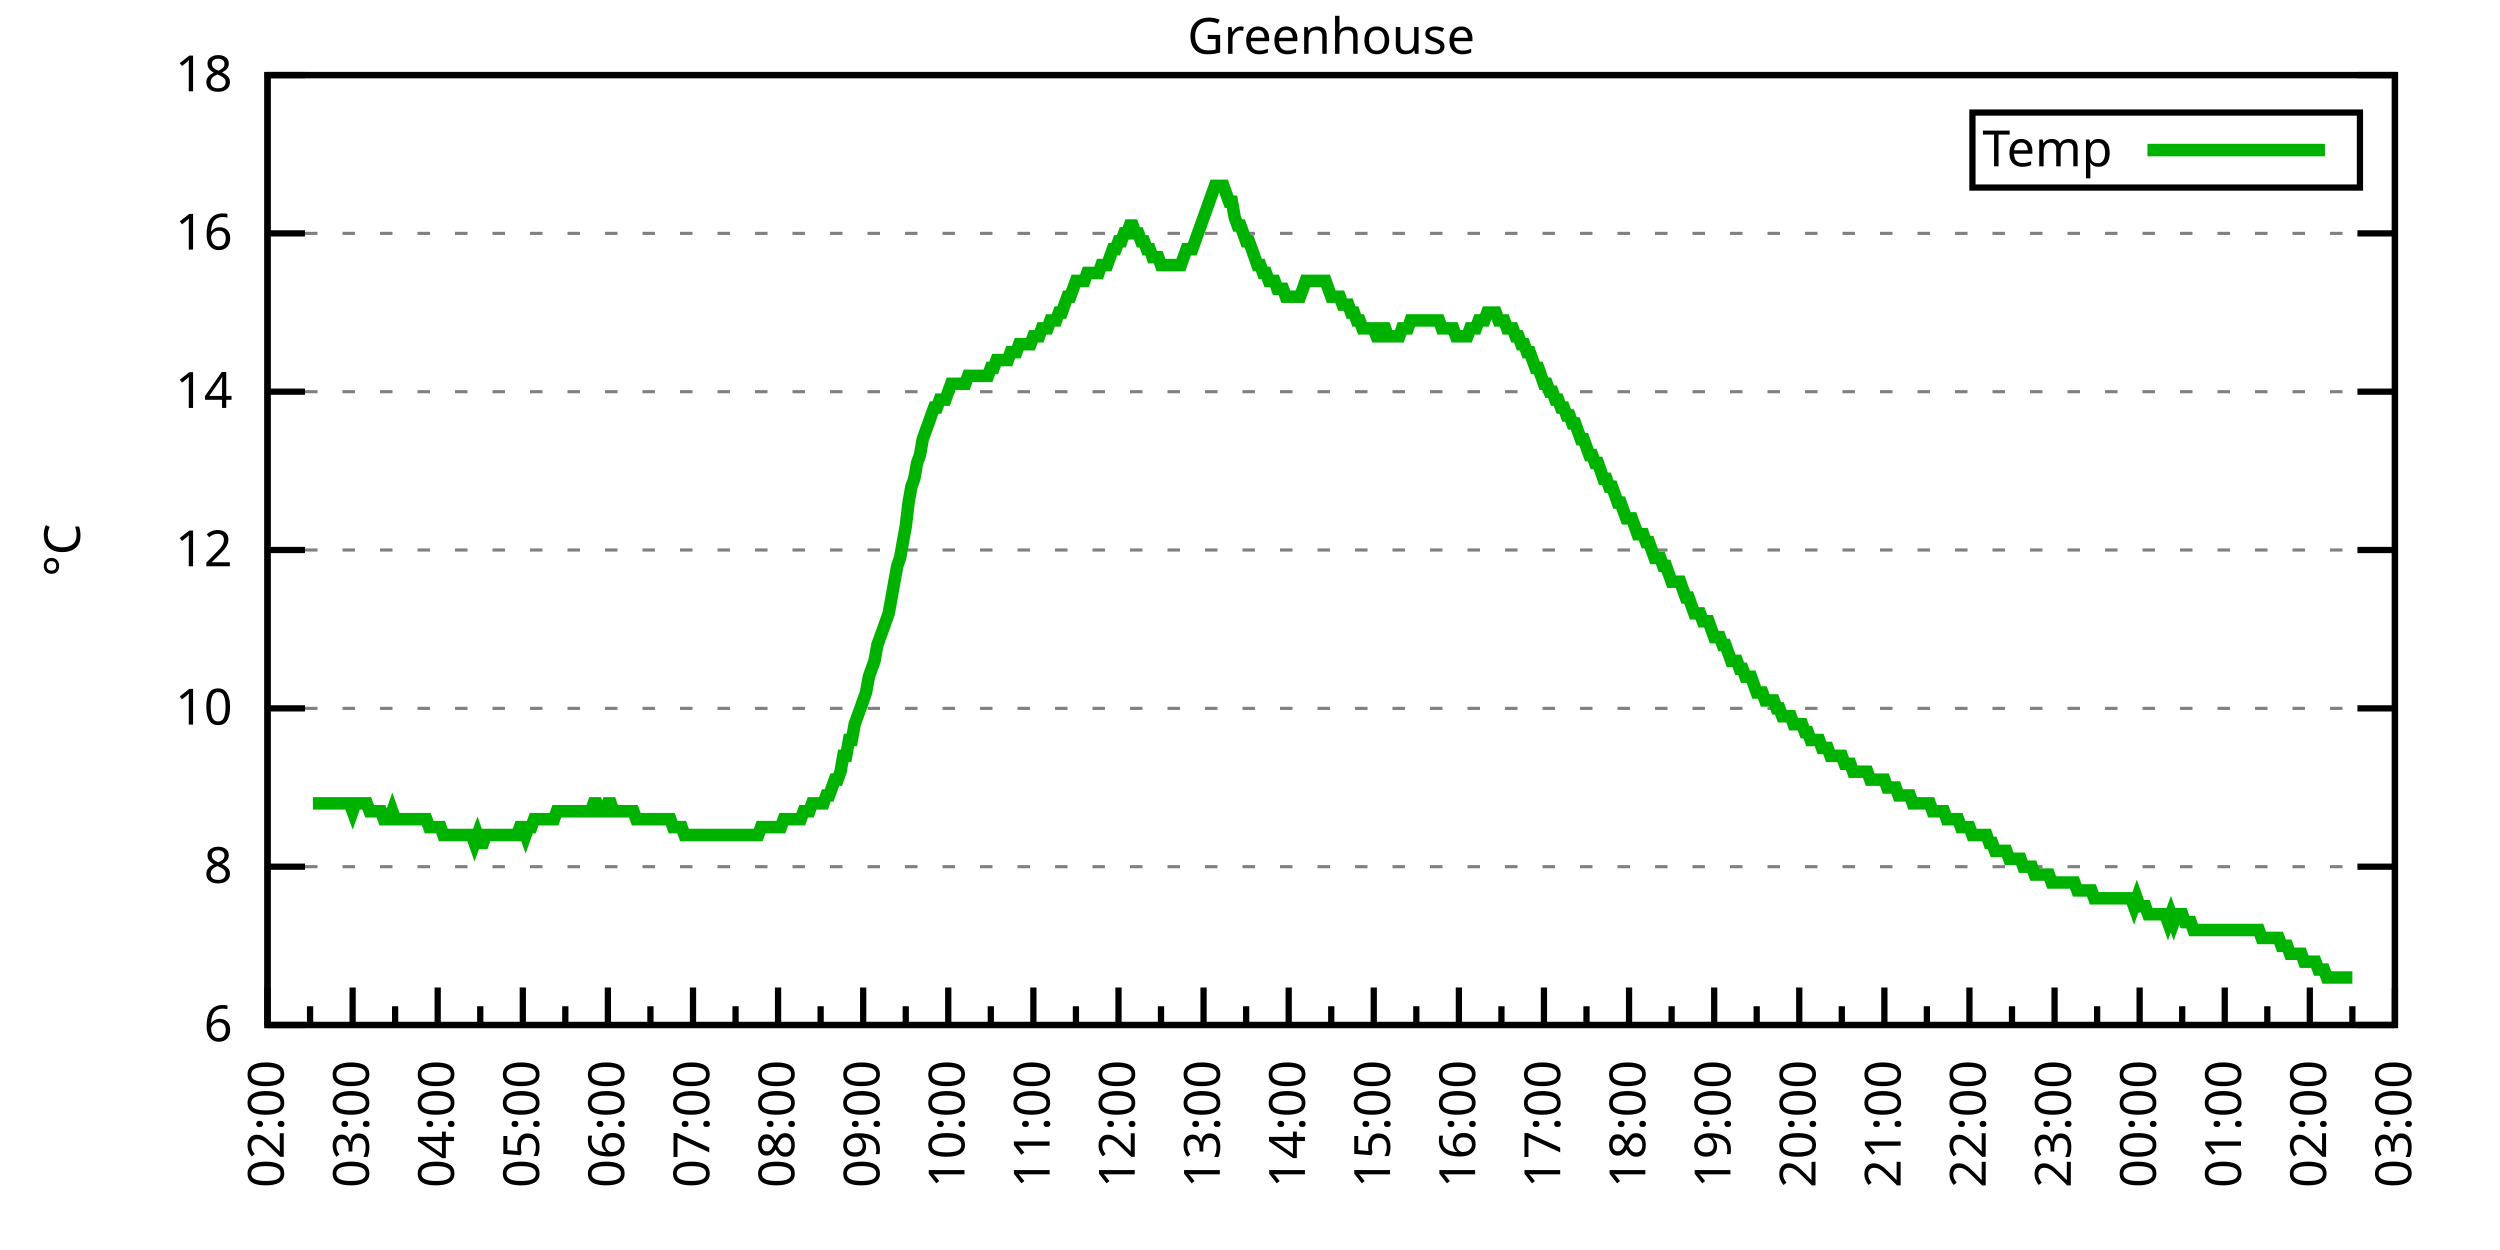
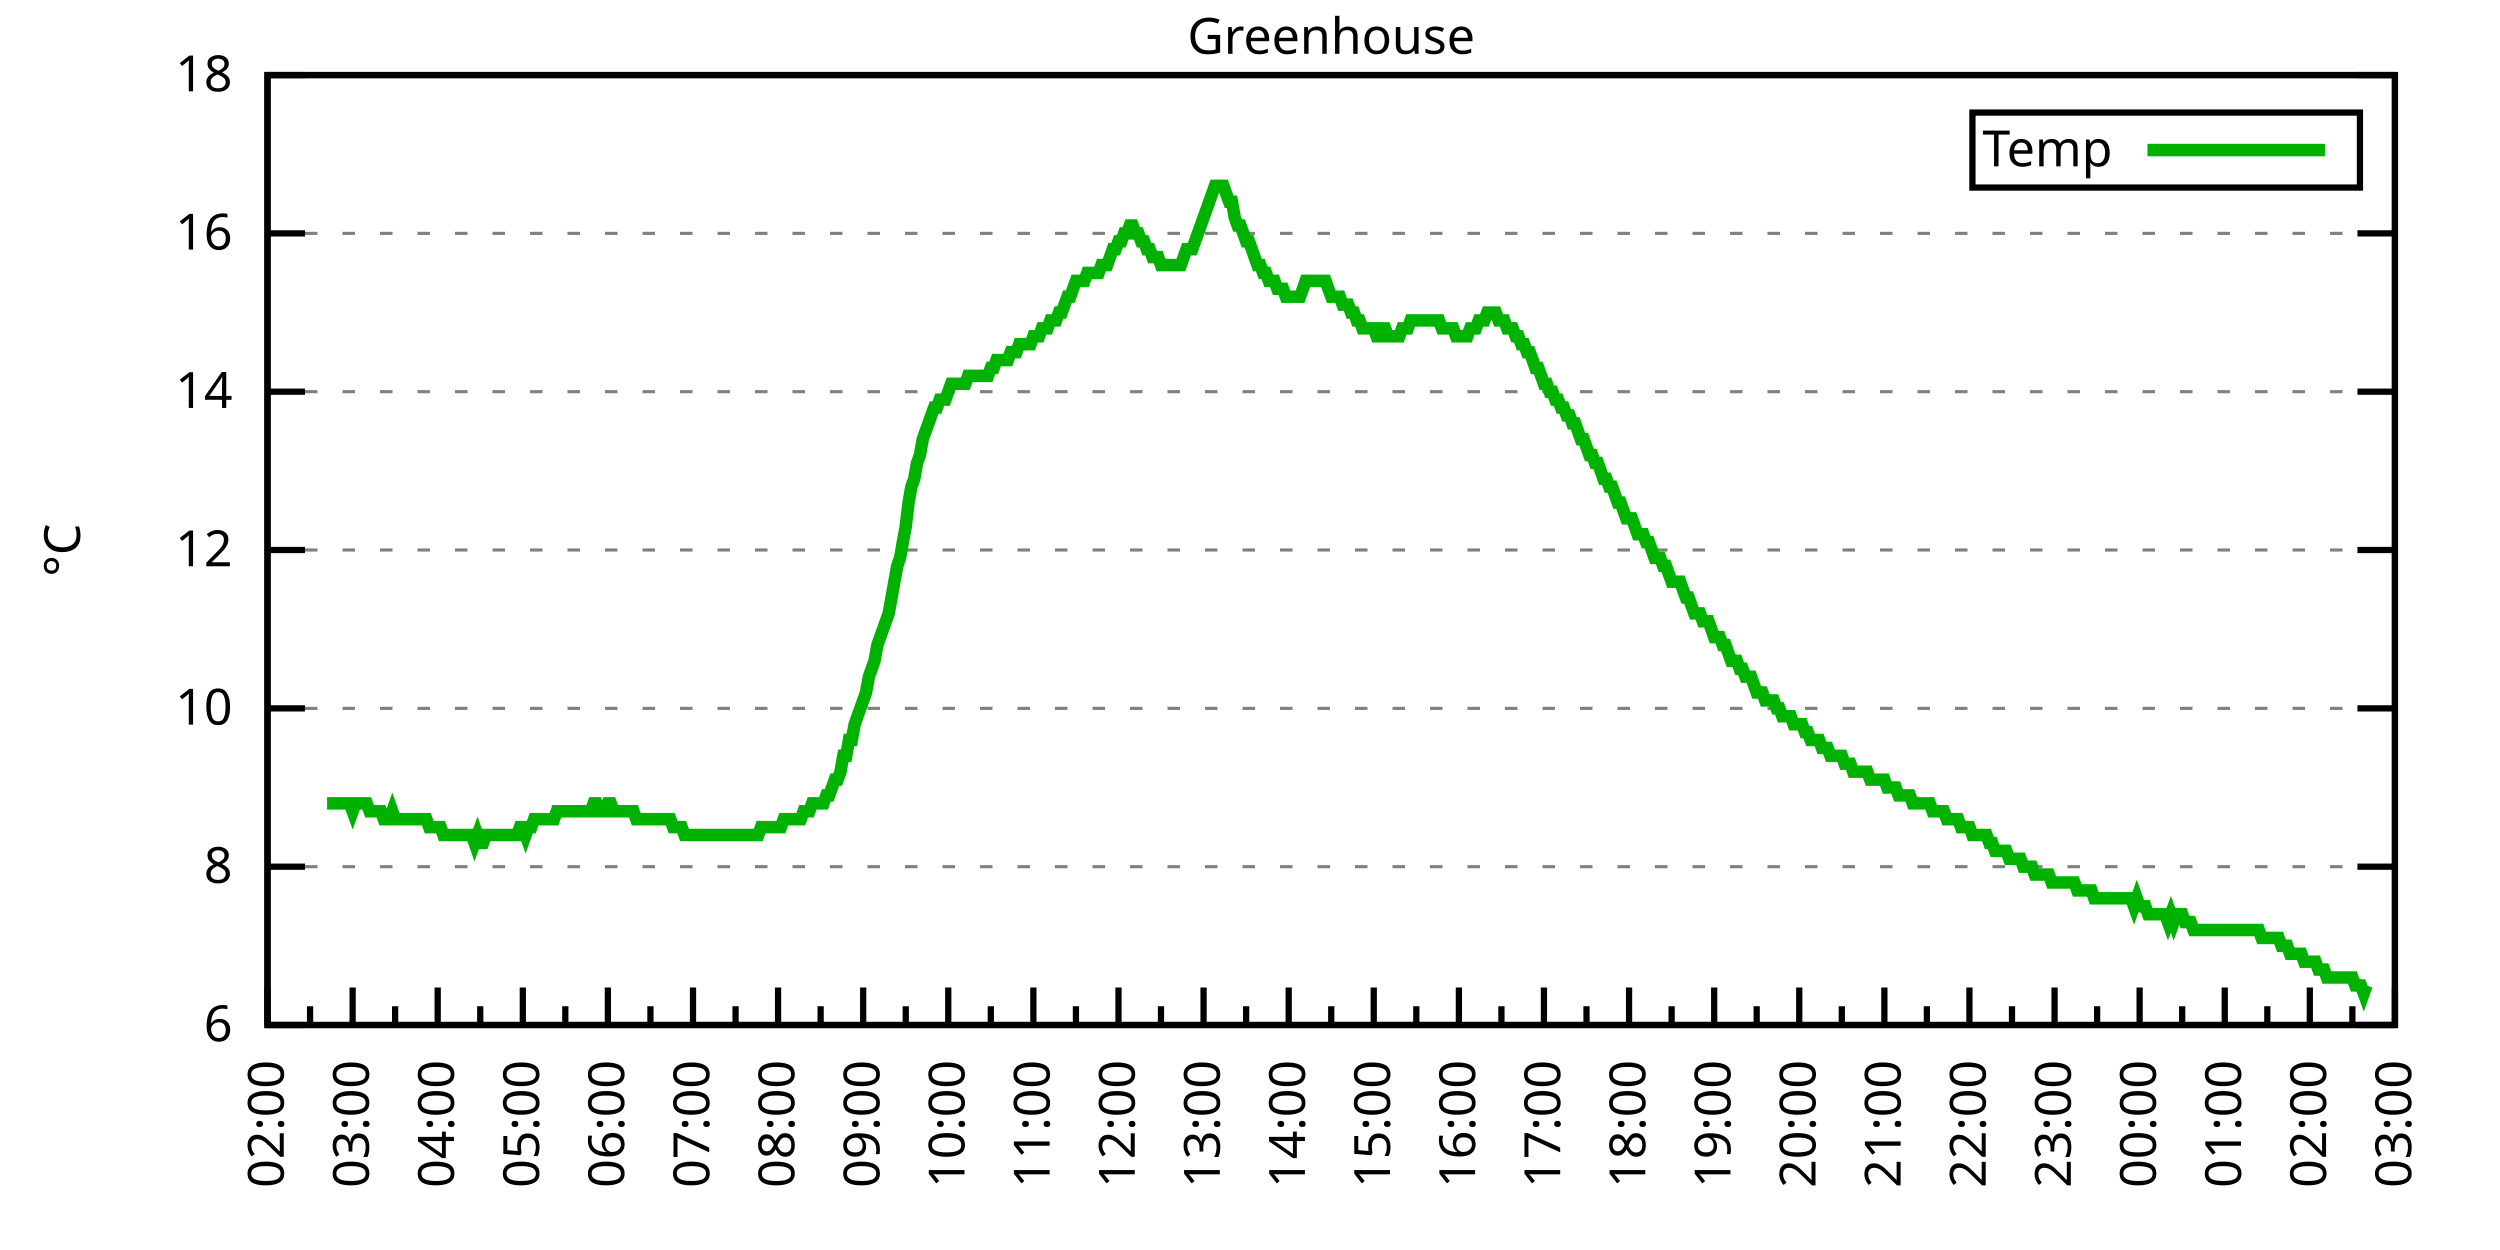
<svg xmlns="http://www.w3.org/2000/svg" xmlns:xlink="http://www.w3.org/1999/xlink" width="400" height="200" viewBox="0 0 400 200">
  <g id="gnuplot_canvas">
    <rect x="0" y="0" width="400" height="200" fill="none" />
    <defs>
      <circle id="gpDot" r="0.5" stroke-width="0.5" stroke="currentColor" />
      <path id="gpPt0" stroke-width="0.333" stroke="currentColor" d="M-1,0 h2 M0,-1 v2" />
      <path id="gpPt1" stroke-width="0.333" stroke="currentColor" d="M-1,-1 L1,1 M1,-1 L-1,1" />
      <path id="gpPt2" stroke-width="0.333" stroke="currentColor" d="M-1,0 L1,0 M0,-1 L0,1 M-1,-1 L1,1 M-1,1 L1,-1" />
      <rect id="gpPt3" stroke-width="0.333" stroke="currentColor" x="-1" y="-1" width="2" height="2" />
      <rect id="gpPt4" stroke-width="0.333" stroke="currentColor" fill="currentColor" x="-1" y="-1" width="2" height="2" />
      <circle id="gpPt5" stroke-width="0.333" stroke="currentColor" cx="0" cy="0" r="1" />
      <use xlink:href="#gpPt5" id="gpPt6" fill="currentColor" stroke="none" />
      <path id="gpPt7" stroke-width="0.333" stroke="currentColor" d="M0,-1.33 L-1.33,0.67 L1.33,0.67 z" />
      <use xlink:href="#gpPt7" id="gpPt8" fill="currentColor" stroke="none" />
      <use xlink:href="#gpPt7" id="gpPt9" stroke="currentColor" transform="rotate(180)" />
      <use xlink:href="#gpPt9" id="gpPt10" fill="currentColor" stroke="none" />
      <use xlink:href="#gpPt3" id="gpPt11" stroke="currentColor" transform="rotate(45)" />
      <use xlink:href="#gpPt11" id="gpPt12" fill="currentColor" stroke="none" />
      <path id="gpPt13" stroke-width="0.333" stroke="currentColor" d="M0,1.330 L1.265,0.411 L0.782,-1.067 L-0.782,-1.076 L-1.265,0.411 z" />
      <use xlink:href="#gpPt13" id="gpPt14" fill="currentColor" stroke="none" />
      <filter id="textbox" filterUnits="objectBoundingBox" x="0" y="0" height="1" width="1">
        <feFlood flood-color="white" flood-opacity="1" result="bgnd" />
        <feComposite in="SourceGraphic" in2="bgnd" operator="atop" />
      </filter>
      <filter id="greybox" filterUnits="objectBoundingBox" x="0" y="0" height="1" width="1">
        <feFlood flood-color="lightgrey" flood-opacity="1" result="grey" />
        <feComposite in="SourceGraphic" in2="grey" operator="atop" />
      </filter>
    </defs>
    <g fill="none" color="white" stroke="currentColor" stroke-width="1.00" stroke-linecap="butt" stroke-linejoin="miter">
</g>
    <g fill="none" color="black" stroke="currentColor" stroke-width="1.00" stroke-linecap="butt" stroke-linejoin="miter">
      <g stroke="none" shape-rendering="crispEdges">
        <polygon fill="rgb(255, 255, 255)" points="42.80,164.00 383.18,164.00 383.18,12.02 42.80,12.02 " />
      </g>
    </g>
    <g fill="none" color="black" stroke="currentColor" stroke-width="1.00" stroke-linecap="butt" stroke-linejoin="miter">
</g>
    <g fill="none" color="black" stroke="black" stroke-width="0.50" stroke-linecap="butt" stroke-linejoin="miter">
</g>
    <g fill="none" color="gray" stroke="currentColor" stroke-width="0.50" stroke-linecap="butt" stroke-linejoin="miter">
      <path stroke="gray" stroke-dasharray="2,4" class="gridline" d="M42.80,164.00 L383.19,164.00  " />
    </g>
    <g fill="none" color="gray" stroke="gray" stroke-width="1.00" stroke-linecap="butt" stroke-linejoin="miter">
</g>
    <g fill="none" color="black" stroke="currentColor" stroke-width="1.00" stroke-linecap="butt" stroke-linejoin="miter">
      <path stroke="black" d="M42.80,164.00 L48.80,164.00 M383.19,164.00 L377.19,164.00  " />
      <g transform="translate(37.20,166.60)" stroke="none" fill="black" font-family="Sans" font-size="8.00" text-anchor="end">
        <text>
          <tspan font-family="Sans"> 6</tspan>
        </text>
      </g>
    </g>
    <g fill="none" color="black" stroke="currentColor" stroke-width="1.00" stroke-linecap="butt" stroke-linejoin="miter">
</g>
    <g fill="none" color="black" stroke="black" stroke-width="0.50" stroke-linecap="butt" stroke-linejoin="miter">
</g>
    <g fill="none" color="gray" stroke="currentColor" stroke-width="0.50" stroke-linecap="butt" stroke-linejoin="miter">
      <path stroke="gray" stroke-dasharray="2,4" class="gridline" d="M42.80,138.67 L383.19,138.67  " />
    </g>
    <g fill="none" color="gray" stroke="gray" stroke-width="1.00" stroke-linecap="butt" stroke-linejoin="miter">
</g>
    <g fill="none" color="black" stroke="currentColor" stroke-width="1.00" stroke-linecap="butt" stroke-linejoin="miter">
      <path stroke="black" d="M42.80,138.67 L48.80,138.67 M383.19,138.67 L377.19,138.67  " />
      <g transform="translate(37.20,141.27)" stroke="none" fill="black" font-family="Sans" font-size="8.00" text-anchor="end">
        <text>
          <tspan font-family="Sans"> 8</tspan>
        </text>
      </g>
    </g>
    <g fill="none" color="black" stroke="currentColor" stroke-width="1.00" stroke-linecap="butt" stroke-linejoin="miter">
</g>
    <g fill="none" color="black" stroke="black" stroke-width="0.50" stroke-linecap="butt" stroke-linejoin="miter">
</g>
    <g fill="none" color="gray" stroke="currentColor" stroke-width="0.50" stroke-linecap="butt" stroke-linejoin="miter">
      <path stroke="gray" stroke-dasharray="2,4" class="gridline" d="M42.80,113.34 L383.19,113.34  " />
    </g>
    <g fill="none" color="gray" stroke="gray" stroke-width="1.00" stroke-linecap="butt" stroke-linejoin="miter">
</g>
    <g fill="none" color="black" stroke="currentColor" stroke-width="1.00" stroke-linecap="butt" stroke-linejoin="miter">
      <path stroke="black" d="M42.80,113.34 L48.80,113.34 M383.19,113.34 L377.19,113.34  " />
      <g transform="translate(37.20,115.94)" stroke="none" fill="black" font-family="Sans" font-size="8.00" text-anchor="end">
        <text>
          <tspan font-family="Sans"> 10</tspan>
        </text>
      </g>
    </g>
    <g fill="none" color="black" stroke="currentColor" stroke-width="1.00" stroke-linecap="butt" stroke-linejoin="miter">
</g>
    <g fill="none" color="black" stroke="black" stroke-width="0.50" stroke-linecap="butt" stroke-linejoin="miter">
</g>
    <g fill="none" color="gray" stroke="currentColor" stroke-width="0.50" stroke-linecap="butt" stroke-linejoin="miter">
      <path stroke="gray" stroke-dasharray="2,4" class="gridline" d="M42.80,88.00 L383.19,88.00  " />
    </g>
    <g fill="none" color="gray" stroke="gray" stroke-width="1.00" stroke-linecap="butt" stroke-linejoin="miter">
</g>
    <g fill="none" color="black" stroke="currentColor" stroke-width="1.00" stroke-linecap="butt" stroke-linejoin="miter">
      <path stroke="black" d="M42.80,88.00 L48.80,88.00 M383.19,88.00 L377.19,88.00  " />
      <g transform="translate(37.20,90.60)" stroke="none" fill="black" font-family="Sans" font-size="8.00" text-anchor="end">
        <text>
          <tspan font-family="Sans"> 12</tspan>
        </text>
      </g>
    </g>
    <g fill="none" color="black" stroke="currentColor" stroke-width="1.00" stroke-linecap="butt" stroke-linejoin="miter">
</g>
    <g fill="none" color="black" stroke="black" stroke-width="0.50" stroke-linecap="butt" stroke-linejoin="miter">
</g>
    <g fill="none" color="gray" stroke="currentColor" stroke-width="0.50" stroke-linecap="butt" stroke-linejoin="miter">
      <path stroke="gray" stroke-dasharray="2,4" class="gridline" d="M42.80,62.67 L383.19,62.67  " />
    </g>
    <g fill="none" color="gray" stroke="gray" stroke-width="1.00" stroke-linecap="butt" stroke-linejoin="miter">
</g>
    <g fill="none" color="black" stroke="currentColor" stroke-width="1.00" stroke-linecap="butt" stroke-linejoin="miter">
      <path stroke="black" d="M42.80,62.67 L48.80,62.67 M383.19,62.67 L377.19,62.67  " />
      <g transform="translate(37.20,65.27)" stroke="none" fill="black" font-family="Sans" font-size="8.00" text-anchor="end">
        <text>
          <tspan font-family="Sans"> 14</tspan>
        </text>
      </g>
    </g>
    <g fill="none" color="black" stroke="currentColor" stroke-width="1.00" stroke-linecap="butt" stroke-linejoin="miter">
</g>
    <g fill="none" color="black" stroke="black" stroke-width="0.50" stroke-linecap="butt" stroke-linejoin="miter">
</g>
    <g fill="none" color="gray" stroke="currentColor" stroke-width="0.50" stroke-linecap="butt" stroke-linejoin="miter">
      <path stroke="gray" stroke-dasharray="2,4" class="gridline" d="M42.80,37.34 L383.19,37.34  " />
    </g>
    <g fill="none" color="gray" stroke="gray" stroke-width="1.00" stroke-linecap="butt" stroke-linejoin="miter">
</g>
    <g fill="none" color="black" stroke="currentColor" stroke-width="1.00" stroke-linecap="butt" stroke-linejoin="miter">
      <path stroke="black" d="M42.80,37.34 L48.80,37.34 M383.19,37.34 L377.19,37.34  " />
      <g transform="translate(37.20,39.94)" stroke="none" fill="black" font-family="Sans" font-size="8.00" text-anchor="end">
        <text>
          <tspan font-family="Sans"> 16</tspan>
        </text>
      </g>
    </g>
    <g fill="none" color="black" stroke="currentColor" stroke-width="1.00" stroke-linecap="butt" stroke-linejoin="miter">
</g>
    <g fill="none" color="black" stroke="black" stroke-width="0.50" stroke-linecap="butt" stroke-linejoin="miter">
</g>
    <g fill="none" color="gray" stroke="currentColor" stroke-width="0.50" stroke-linecap="butt" stroke-linejoin="miter">
      <path stroke="gray" stroke-dasharray="2,4" class="gridline" d="M42.80,12.01 L383.19,12.01  " />
    </g>
    <g fill="none" color="gray" stroke="gray" stroke-width="1.00" stroke-linecap="butt" stroke-linejoin="miter">
</g>
    <g fill="none" color="black" stroke="currentColor" stroke-width="1.00" stroke-linecap="butt" stroke-linejoin="miter">
      <path stroke="black" d="M42.80,12.01 L48.80,12.01 M383.19,12.01 L377.19,12.01  " />
      <g transform="translate(37.20,14.61)" stroke="none" fill="black" font-family="Sans" font-size="8.00" text-anchor="end">
        <text>
          <tspan font-family="Sans"> 18</tspan>
        </text>
      </g>
    </g>
    <g fill="none" color="black" stroke="currentColor" stroke-width="1.00" stroke-linecap="butt" stroke-linejoin="miter">
      <path stroke="black" d="M42.80,164.00 L42.80,158.00  " />
      <g transform="translate(45.40,169.60) rotate(270)" stroke="none" fill="black" font-family="Sans" font-size="8.00" text-anchor="end">
        <text>
          <tspan font-family="Sans">02:00</tspan>
        </text>
      </g>
    </g>
    <g fill="none" color="black" stroke="currentColor" stroke-width="1.00" stroke-linecap="butt" stroke-linejoin="miter">
      <path stroke="black" d="M49.61,164.00 L49.61,161.00 M56.42,164.00 L56.42,158.00  " />
      <g transform="translate(59.02,169.60) rotate(270)" stroke="none" fill="black" font-family="Sans" font-size="8.00" text-anchor="end">
        <text>
          <tspan font-family="Sans">03:00</tspan>
        </text>
      </g>
    </g>
    <g fill="none" color="black" stroke="currentColor" stroke-width="1.00" stroke-linecap="butt" stroke-linejoin="miter">
      <path stroke="black" d="M63.22,164.00 L63.22,161.00 M70.03,164.00 L70.03,158.00  " />
      <g transform="translate(72.63,169.60) rotate(270)" stroke="none" fill="black" font-family="Sans" font-size="8.00" text-anchor="end">
        <text>
          <tspan font-family="Sans">04:00</tspan>
        </text>
      </g>
    </g>
    <g fill="none" color="black" stroke="currentColor" stroke-width="1.00" stroke-linecap="butt" stroke-linejoin="miter">
      <path stroke="black" d="M76.84,164.00 L76.84,161.00 M83.65,164.00 L83.65,158.00  " />
      <g transform="translate(86.25,169.60) rotate(270)" stroke="none" fill="black" font-family="Sans" font-size="8.00" text-anchor="end">
        <text>
          <tspan font-family="Sans">05:00</tspan>
        </text>
      </g>
    </g>
    <g fill="none" color="black" stroke="currentColor" stroke-width="1.00" stroke-linecap="butt" stroke-linejoin="miter">
      <path stroke="black" d="M90.45,164.00 L90.45,161.00 M97.26,164.00 L97.26,158.00  " />
      <g transform="translate(99.86,169.60) rotate(270)" stroke="none" fill="black" font-family="Sans" font-size="8.00" text-anchor="end">
        <text>
          <tspan font-family="Sans">06:00</tspan>
        </text>
      </g>
    </g>
    <g fill="none" color="black" stroke="currentColor" stroke-width="1.00" stroke-linecap="butt" stroke-linejoin="miter">
      <path stroke="black" d="M104.07,164.00 L104.07,161.00 M110.88,164.00 L110.88,158.00  " />
      <g transform="translate(113.48,169.60) rotate(270)" stroke="none" fill="black" font-family="Sans" font-size="8.00" text-anchor="end">
        <text>
          <tspan font-family="Sans">07:00</tspan>
        </text>
      </g>
    </g>
    <g fill="none" color="black" stroke="currentColor" stroke-width="1.00" stroke-linecap="butt" stroke-linejoin="miter">
      <path stroke="black" d="M117.69,164.00 L117.69,161.00 M124.49,164.00 L124.49,158.00  " />
      <g transform="translate(127.09,169.60) rotate(270)" stroke="none" fill="black" font-family="Sans" font-size="8.00" text-anchor="end">
        <text>
          <tspan font-family="Sans">08:00</tspan>
        </text>
      </g>
    </g>
    <g fill="none" color="black" stroke="currentColor" stroke-width="1.00" stroke-linecap="butt" stroke-linejoin="miter">
      <path stroke="black" d="M131.30,164.00 L131.30,161.00 M138.11,164.00 L138.11,158.00  " />
      <g transform="translate(140.71,169.60) rotate(270)" stroke="none" fill="black" font-family="Sans" font-size="8.00" text-anchor="end">
        <text>
          <tspan font-family="Sans">09:00</tspan>
        </text>
      </g>
    </g>
    <g fill="none" color="black" stroke="currentColor" stroke-width="1.00" stroke-linecap="butt" stroke-linejoin="miter">
      <path stroke="black" d="M144.92,164.00 L144.92,161.00 M151.72,164.00 L151.72,158.00  " />
      <g transform="translate(154.32,169.60) rotate(270)" stroke="none" fill="black" font-family="Sans" font-size="8.00" text-anchor="end">
        <text>
          <tspan font-family="Sans">10:00</tspan>
        </text>
      </g>
    </g>
    <g fill="none" color="black" stroke="currentColor" stroke-width="1.00" stroke-linecap="butt" stroke-linejoin="miter">
      <path stroke="black" d="M158.53,164.00 L158.53,161.00 M165.34,164.00 L165.34,158.00  " />
      <g transform="translate(167.94,169.60) rotate(270)" stroke="none" fill="black" font-family="Sans" font-size="8.00" text-anchor="end">
        <text>
          <tspan font-family="Sans">11:00</tspan>
        </text>
      </g>
    </g>
    <g fill="none" color="black" stroke="currentColor" stroke-width="1.00" stroke-linecap="butt" stroke-linejoin="miter">
      <path stroke="black" d="M172.15,164.00 L172.15,161.00 M178.96,164.00 L178.96,158.00  " />
      <g transform="translate(181.56,169.60) rotate(270)" stroke="none" fill="black" font-family="Sans" font-size="8.00" text-anchor="end">
        <text>
          <tspan font-family="Sans">12:00</tspan>
        </text>
      </g>
    </g>
    <g fill="none" color="black" stroke="currentColor" stroke-width="1.00" stroke-linecap="butt" stroke-linejoin="miter">
      <path stroke="black" d="M185.76,164.00 L185.76,161.00 M192.57,164.00 L192.57,158.00  " />
      <g transform="translate(195.17,169.60) rotate(270)" stroke="none" fill="black" font-family="Sans" font-size="8.00" text-anchor="end">
        <text>
          <tspan font-family="Sans">13:00</tspan>
        </text>
      </g>
    </g>
    <g fill="none" color="black" stroke="currentColor" stroke-width="1.00" stroke-linecap="butt" stroke-linejoin="miter">
      <path stroke="black" d="M199.38,164.00 L199.38,161.00 M206.19,164.00 L206.19,158.00  " />
      <g transform="translate(208.79,169.60) rotate(270)" stroke="none" fill="black" font-family="Sans" font-size="8.00" text-anchor="end">
        <text>
          <tspan font-family="Sans">14:00</tspan>
        </text>
      </g>
    </g>
    <g fill="none" color="black" stroke="currentColor" stroke-width="1.00" stroke-linecap="butt" stroke-linejoin="miter">
      <path stroke="black" d="M213.00,164.00 L213.00,161.00 M219.80,164.00 L219.80,158.00  " />
      <g transform="translate(222.40,169.60) rotate(270)" stroke="none" fill="black" font-family="Sans" font-size="8.00" text-anchor="end">
        <text>
          <tspan font-family="Sans">15:00</tspan>
        </text>
      </g>
    </g>
    <g fill="none" color="black" stroke="currentColor" stroke-width="1.00" stroke-linecap="butt" stroke-linejoin="miter">
      <path stroke="black" d="M226.61,164.00 L226.61,161.00 M233.42,164.00 L233.42,158.00  " />
      <g transform="translate(236.02,169.60) rotate(270)" stroke="none" fill="black" font-family="Sans" font-size="8.00" text-anchor="end">
        <text>
          <tspan font-family="Sans">16:00</tspan>
        </text>
      </g>
    </g>
    <g fill="none" color="black" stroke="currentColor" stroke-width="1.00" stroke-linecap="butt" stroke-linejoin="miter">
      <path stroke="black" d="M240.23,164.00 L240.23,161.00 M247.03,164.00 L247.03,158.00  " />
      <g transform="translate(249.63,169.60) rotate(270)" stroke="none" fill="black" font-family="Sans" font-size="8.00" text-anchor="end">
        <text>
          <tspan font-family="Sans">17:00</tspan>
        </text>
      </g>
    </g>
    <g fill="none" color="black" stroke="currentColor" stroke-width="1.00" stroke-linecap="butt" stroke-linejoin="miter">
      <path stroke="black" d="M253.84,164.00 L253.84,161.00 M260.65,164.00 L260.65,158.00  " />
      <g transform="translate(263.25,169.60) rotate(270)" stroke="none" fill="black" font-family="Sans" font-size="8.00" text-anchor="end">
        <text>
          <tspan font-family="Sans">18:00</tspan>
        </text>
      </g>
    </g>
    <g fill="none" color="black" stroke="currentColor" stroke-width="1.00" stroke-linecap="butt" stroke-linejoin="miter">
      <path stroke="black" d="M267.46,164.00 L267.46,161.00 M274.27,164.00 L274.27,158.00  " />
      <g transform="translate(276.87,169.60) rotate(270)" stroke="none" fill="black" font-family="Sans" font-size="8.00" text-anchor="end">
        <text>
          <tspan font-family="Sans">19:00</tspan>
        </text>
      </g>
    </g>
    <g fill="none" color="black" stroke="currentColor" stroke-width="1.00" stroke-linecap="butt" stroke-linejoin="miter">
      <path stroke="black" d="M281.07,164.00 L281.07,161.00 M287.88,164.00 L287.88,158.00  " />
      <g transform="translate(290.48,169.60) rotate(270)" stroke="none" fill="black" font-family="Sans" font-size="8.00" text-anchor="end">
        <text>
          <tspan font-family="Sans">20:00</tspan>
        </text>
      </g>
    </g>
    <g fill="none" color="black" stroke="currentColor" stroke-width="1.00" stroke-linecap="butt" stroke-linejoin="miter">
      <path stroke="black" d="M294.69,164.00 L294.69,161.00 M301.50,164.00 L301.50,158.00  " />
      <g transform="translate(304.10,169.60) rotate(270)" stroke="none" fill="black" font-family="Sans" font-size="8.00" text-anchor="end">
        <text>
          <tspan font-family="Sans">21:00</tspan>
        </text>
      </g>
    </g>
    <g fill="none" color="black" stroke="currentColor" stroke-width="1.00" stroke-linecap="butt" stroke-linejoin="miter">
      <path stroke="black" d="M308.30,164.00 L308.30,161.00 M315.11,164.00 L315.11,158.00  " />
      <g transform="translate(317.71,169.60) rotate(270)" stroke="none" fill="black" font-family="Sans" font-size="8.00" text-anchor="end">
        <text>
          <tspan font-family="Sans">22:00</tspan>
        </text>
      </g>
    </g>
    <g fill="none" color="black" stroke="currentColor" stroke-width="1.00" stroke-linecap="butt" stroke-linejoin="miter">
      <path stroke="black" d="M321.92,164.00 L321.92,161.00 M328.73,164.00 L328.73,158.00  " />
      <g transform="translate(331.33,169.60) rotate(270)" stroke="none" fill="black" font-family="Sans" font-size="8.00" text-anchor="end">
        <text>
          <tspan font-family="Sans">23:00</tspan>
        </text>
      </g>
    </g>
    <g fill="none" color="black" stroke="currentColor" stroke-width="1.00" stroke-linecap="butt" stroke-linejoin="miter">
      <path stroke="black" d="M335.54,164.00 L335.54,161.00 M342.34,164.00 L342.34,158.00  " />
      <g transform="translate(344.94,169.60) rotate(270)" stroke="none" fill="black" font-family="Sans" font-size="8.00" text-anchor="end">
        <text>
          <tspan font-family="Sans">00:00</tspan>
        </text>
      </g>
    </g>
    <g fill="none" color="black" stroke="currentColor" stroke-width="1.00" stroke-linecap="butt" stroke-linejoin="miter">
      <path stroke="black" d="M349.15,164.00 L349.15,161.00 M355.96,164.00 L355.96,158.00  " />
      <g transform="translate(358.56,169.60) rotate(270)" stroke="none" fill="black" font-family="Sans" font-size="8.00" text-anchor="end">
        <text>
          <tspan font-family="Sans">01:00</tspan>
        </text>
      </g>
    </g>
    <g fill="none" color="black" stroke="currentColor" stroke-width="1.00" stroke-linecap="butt" stroke-linejoin="miter">
      <path stroke="black" d="M362.77,164.00 L362.77,161.00 M369.57,164.00 L369.57,158.00  " />
      <g transform="translate(372.17,169.60) rotate(270)" stroke="none" fill="black" font-family="Sans" font-size="8.00" text-anchor="end">
        <text>
          <tspan font-family="Sans">02:00</tspan>
        </text>
      </g>
    </g>
    <g fill="none" color="black" stroke="currentColor" stroke-width="1.00" stroke-linecap="butt" stroke-linejoin="miter">
      <path stroke="black" d="M376.38,164.00 L376.38,161.00 M383.19,164.00 L383.19,158.00  " />
      <g transform="translate(385.79,169.60) rotate(270)" stroke="none" fill="black" font-family="Sans" font-size="8.00" text-anchor="end">
        <text>
          <tspan font-family="Sans">03:00</tspan>
        </text>
      </g>
    </g>
    <g fill="none" color="black" stroke="currentColor" stroke-width="1.00" stroke-linecap="butt" stroke-linejoin="miter">
</g>
    <g fill="none" color="black" stroke="currentColor" stroke-width="1.00" stroke-linecap="butt" stroke-linejoin="miter">
      <path stroke="black" d="M42.80,12.01 L42.80,164.00 L383.19,164.00 L383.19,12.01 L42.80,12.01 Z  " />
    </g>
    <g fill="none" color="black" stroke="currentColor" stroke-width="1.00" stroke-linecap="butt" stroke-linejoin="miter">
      <g transform="translate(12.80,88.01) rotate(270)" stroke="none" fill="black" font-family="Sans" font-size="8.00" text-anchor="middle">
        <text>
          <tspan font-family="Sans">°C</tspan>
        </text>
      </g>
    </g>
    <g fill="none" color="black" stroke="currentColor" stroke-width="1.00" stroke-linecap="butt" stroke-linejoin="miter">
</g>
    <g fill="none" color="black" stroke="currentColor" stroke-width="1.00" stroke-linecap="butt" stroke-linejoin="miter">
      <path stroke="black" d="M315.59,30.01 L315.59,18.01 L377.59,18.01 L377.59,30.01 L315.59,30.01 Z  " />
    </g>
    <g id="Greenhouse_plot_1">
      <g fill="none" color="white" stroke="black" stroke-width="2.00" stroke-linecap="butt" stroke-linejoin="miter">
</g>
      <g fill="none" color="black" stroke="currentColor" stroke-width="2.00" stroke-linecap="butt" stroke-linejoin="miter">
        <g transform="translate(337.99,26.61)" stroke="none" fill="black" font-family="Sans" font-size="8.00" text-anchor="end">
          <text>
            <tspan font-family="Sans">Temp</tspan>
          </text>
        </g>
      </g>
      <g fill="none" color="black" stroke="currentColor" stroke-width="2.00" stroke-linecap="butt" stroke-linejoin="miter">
-         <path stroke="rgb(  0, 178,   0)" d="M343.59,24.01 L371.99,24.01 M50.06,128.54 L50.52,128.54 L50.97,128.54 L51.42,128.54 L51.88,128.54 L52.33,128.54   L52.78,128.54 L53.24,128.54 L53.69,128.54 L54.15,128.54 L54.60,128.54 L55.05,128.54 L55.51,128.54 L55.96,128.54   L56.42,129.80 L56.87,128.54 L57.32,128.54 L57.78,128.54 L58.23,128.54 L58.68,128.54 L59.14,129.80 L59.59,129.80   L60.05,129.80 L60.50,129.80 L60.95,129.80 L61.41,131.07 L61.86,131.07 L62.32,131.07 L62.77,129.80 L63.22,131.07   L63.68,131.07 L64.13,131.07 L64.58,131.07 L65.04,131.07 L65.49,131.07 L65.95,131.07 L66.40,131.07 L66.85,131.07   L67.31,131.07 L67.76,131.07 L68.22,131.07 L68.67,132.34 L69.12,132.34 L69.58,132.34 L70.03,132.34 L70.49,132.34   L70.94,133.60 L71.39,133.60 L71.85,133.60 L72.30,133.60 L72.75,133.60 L73.21,133.60 L73.66,133.60 L74.12,133.60   L74.57,133.60 L75.02,133.60 L75.48,133.60 L75.93,134.87 L76.39,133.60 L76.84,134.87 L77.29,134.87 L77.75,133.60   L78.20,133.60 L78.65,133.60 L79.11,133.60 L79.56,133.60 L80.02,133.60 L80.47,133.60 L80.92,133.60 L81.38,133.60   L81.83,133.60 L82.29,133.60 L82.74,133.60 L83.19,132.34 L83.65,132.34 L84.10,133.60 L84.55,132.34 L85.01,132.34   L85.46,131.07 L85.92,131.07 L86.37,131.07 L86.82,131.07 L87.28,131.07 L87.73,131.07 L88.19,131.07 L88.64,131.07   L89.09,129.80 L89.55,129.80 L90.00,129.80 L90.45,129.80 L90.91,129.80 L91.36,129.80 L91.82,129.80 L92.27,129.80   L92.72,129.80 L93.18,129.80 L93.63,129.80 L94.09,129.80 L94.54,129.80 L94.99,128.54 L95.45,128.54 L95.90,129.80   L96.35,129.80 L96.81,129.80 L97.26,128.54 L97.72,128.54 L98.17,129.80 L98.62,129.80 L99.08,129.80 L99.53,129.80   L99.99,129.80 L100.44,129.80 L100.89,129.80 L101.35,129.80 L101.80,131.07 L102.25,131.07 L102.71,131.07 L103.16,131.07   L103.62,131.07 L104.07,131.07 L104.52,131.07 L104.98,131.07 L105.43,131.07 L105.89,131.07 L106.34,131.07 L106.79,131.07   L107.25,131.07 L107.70,132.34 L108.15,132.34 L108.61,132.34 L109.06,132.34 L109.52,133.60 L109.97,133.60 L110.42,133.60   L110.88,133.60 L111.33,133.60 L111.79,133.60 L112.24,133.60 L112.69,133.60 L113.15,133.60 L113.60,133.60 L114.05,133.60   L114.51,133.60 L114.96,133.60 L115.42,133.60 L115.87,133.60 L116.32,133.60 L116.78,133.60 L117.23,133.60 L117.69,133.60   L118.14,133.60 L118.59,133.60 L119.05,133.60 L119.50,133.60 L119.96,133.60 L120.41,133.60 L120.86,133.60 L121.32,133.60   L121.77,132.34 L122.22,132.34 L122.68,132.34 L123.13,132.34 L123.59,132.34 L124.04,132.34 L124.49,132.34 L124.95,132.34   L125.40,131.07 L125.86,131.07 L126.31,131.07 L126.76,131.07 L127.22,131.07 L127.67,131.07 L128.12,131.07 L128.58,129.80   L129.03,129.80 L129.49,129.80 L129.94,128.54 L130.39,128.54 L130.85,128.54 L131.30,128.54 L131.76,128.54 L132.21,127.27   L132.66,127.27 L133.12,126.00 L133.57,124.74 L134.02,124.74 L134.48,123.47 L134.93,120.94 L135.39,120.94 L135.84,118.40   L136.29,118.40 L136.75,115.87 L137.20,114.60 L137.66,113.34 L138.11,112.07 L138.56,110.80 L139.02,108.27 L139.47,107.00   L139.92,105.74 L140.38,103.20 L140.83,101.94 L141.29,100.67 L141.74,99.40 L142.19,98.14 L142.65,95.60 L143.10,93.07   L143.56,90.54 L144.01,89.27 L144.46,86.74 L144.92,84.21 L145.37,80.41 L145.82,77.87 L146.28,76.61 L146.73,74.07   L147.19,72.81 L147.64,70.27 L148.09,69.01 L148.55,67.74 L149.00,66.47 L149.46,65.21 L149.91,65.21 L150.36,63.94   L150.82,63.94 L151.27,63.94 L151.72,62.67 L152.18,61.41 L152.63,61.41 L153.09,61.41 L153.54,61.41 L153.99,61.41   L154.45,61.41 L154.90,60.14 L155.36,60.14 L155.81,60.14 L156.26,60.14 L156.72,60.14 L157.17,60.14 L157.62,60.14   L158.08,60.14 L158.53,58.87 L158.99,58.87 L159.44,57.61 L159.89,57.61 L160.35,57.61 L160.80,57.61 L161.26,57.61   L161.71,56.34 L162.16,56.34 L162.62,56.34 L163.07,55.07 L163.52,55.07 L163.98,55.07 L164.43,55.07 L164.89,55.07   L165.34,53.81 L165.79,53.81 L166.25,53.81 L166.70,52.54 L167.16,52.54 L167.61,52.54 L168.06,51.27 L168.52,51.27   L168.97,51.27 L169.43,50.01 L169.88,50.01 L170.33,48.74 L170.79,47.47 L171.24,47.47 L171.69,46.21 L172.15,44.94   L172.60,44.94 L173.06,44.94 L173.51,44.94 L173.96,43.67 L174.42,43.67 L174.87,43.67 L175.33,43.67 L175.78,43.67   L176.23,42.41 L176.69,42.41 L177.14,42.41 L177.59,41.14 L178.05,39.87 L178.50,39.87 L178.96,38.61 L179.41,38.61   L179.86,37.34 L180.32,37.34 L180.77,36.08 L181.23,36.08 L181.68,37.34 L182.13,37.34 L182.59,38.61 L183.04,38.61   L183.49,39.87 L183.95,39.87 L184.40,41.14 L184.86,41.14 L185.31,41.14 L185.76,42.41 L186.22,42.41 L186.67,42.41   L187.13,42.41 L187.58,42.41 L188.03,42.41 L188.49,42.41 L188.94,42.41 L189.39,41.14 L189.85,39.87 L190.30,39.87   L190.76,39.87 L191.21,38.61 L191.66,37.34 L192.12,36.08 L192.57,34.81 L193.03,33.54 L193.48,32.28 L193.93,31.01   L194.39,29.74 L194.84,29.74 L195.29,29.74 L195.75,29.74 L196.20,31.01 L196.66,32.28 L197.11,32.28 L197.56,34.81   L198.02,36.08 L198.47,36.08 L198.93,37.34 L199.38,38.61 L199.83,38.61 L200.29,39.87 L200.74,41.14 L201.19,42.41   L201.65,42.41 L202.10,43.67 L202.56,43.67 L203.01,44.94 L203.46,44.94 L203.92,44.94 L204.37,46.21 L204.83,46.21   L205.28,46.21 L205.73,47.47 L206.19,47.47 L206.64,47.47 L207.09,47.47 L207.55,47.47 L208.00,47.47 L208.46,46.21   L208.91,44.94 L209.36,44.94 L209.82,44.94 L210.27,44.94 L210.73,44.94 L211.18,44.94 L211.63,44.94 L212.09,44.94   L212.54,46.21 L213.00,47.47 L213.45,47.47 L213.90,47.47 L214.36,47.47 L214.81,48.74 L215.26,48.74 L215.72,48.74   L216.17,50.01 L216.63,50.01 L217.08,51.27 L217.53,51.27 L217.99,52.54 L218.44,52.54 L218.90,52.54 L219.35,52.54   L219.80,52.54 L220.26,53.81 L220.71,53.81 L221.16,52.54 L221.62,52.54 L222.07,53.81 L222.53,53.81 L222.98,53.81   L223.43,53.81 L223.89,53.81 L224.34,52.54 L224.80,52.54 L225.25,52.54 L225.70,51.27 L226.16,51.27 L226.61,51.27   L227.06,51.27 L227.52,51.27 L227.97,51.27 L228.43,51.27 L228.88,51.27 L229.33,51.27 L229.79,51.27 L230.24,51.27   L230.70,52.54 L231.15,52.54 L231.60,52.54 L232.06,52.54 L232.51,52.54 L232.96,53.81 L233.42,53.81 L233.87,53.81   L234.33,53.81 L234.78,53.81 L235.23,52.54 L235.69,52.54 L236.14,52.54 L236.60,51.27 L237.05,51.27 L237.50,51.27   L237.96,50.01 L238.41,50.01 L238.86,50.01 L239.32,50.01 L239.77,51.27 L240.23,51.27 L240.68,51.27 L241.13,52.54   L241.59,52.54 L242.04,52.54 L242.50,53.81 L242.95,53.81 L243.40,55.07 L243.86,55.07 L244.31,56.34 L244.76,56.34   L245.22,57.61 L245.67,58.87 L246.13,58.87 L246.58,60.14 L247.03,61.41 L247.49,61.41 L247.94,62.67 L248.40,62.67   L248.85,63.94 L249.30,63.94 L249.76,65.21 L250.21,65.21 L250.66,66.47 L251.12,66.47 L251.57,67.74 L252.03,67.74   L252.48,69.01 L252.93,70.27 L253.39,70.27 L253.84,71.54 L254.30,72.81 L254.75,72.81 L255.20,74.07 L255.66,74.07   L256.11,75.34 L256.56,76.61 L257.02,76.61 L257.47,77.87 L257.93,77.87 L258.38,79.14 L258.83,80.41 L259.29,80.41   L259.74,81.67 L260.20,82.94 L260.65,82.94 L261.10,82.94 L261.56,84.21 L262.01,85.47 L262.47,85.47 L262.92,85.47   L263.37,86.74 L263.83,86.74 L264.28,88.00 L264.73,89.27 L265.19,89.27 L265.64,89.27 L266.10,90.54 L266.55,90.54   L267.00,91.80 L267.46,93.07 L267.91,93.07 L268.37,93.07 L268.82,93.07 L269.27,94.34 L269.73,95.60 L270.18,95.60   L270.63,96.87 L271.09,98.14 L271.54,98.14 L272.00,98.14 L272.45,99.40 L272.90,99.40 L273.36,99.40 L273.81,100.67   L274.27,101.94 L274.72,101.94 L275.17,101.94 L275.63,103.20 L276.08,103.20 L276.53,104.47 L276.99,105.74 L277.44,105.74   L277.90,105.74 L278.35,107.00 L278.80,107.00 L279.26,108.27 L279.71,108.27 L280.17,108.27 L280.62,109.54 L281.07,110.80   L281.53,110.80 L281.98,110.80 L282.43,112.07 L282.89,112.07 L283.34,112.07 L283.80,112.07 L284.25,113.34 L284.70,113.34   L285.16,114.60 L285.61,114.60 L286.07,114.60 L286.52,114.60 L286.97,115.87 L287.43,115.87 L287.88,115.87 L288.33,115.87   L288.79,117.14 L289.24,117.14 L289.70,118.40 L290.15,118.40 L290.60,118.40 L291.06,118.40 L291.51,119.67 L291.97,119.67   L292.42,119.67 L292.87,120.94 L293.33,120.94 L293.78,120.94 L294.23,120.94 L294.69,120.94 L295.14,122.20 L295.60,122.20   L296.05,122.20 L296.50,123.47 L296.96,123.47 L297.41,123.47 L297.87,123.47 L298.32,123.47 L298.77,123.47 L299.23,124.74   L299.68,124.74 L300.13,124.74 L300.59,124.74 L301.04,124.74 L301.50,124.74 L301.95,126.00 L302.40,126.00 L302.86,126.00   L303.31,126.00 L303.77,127.27 L304.22,127.27 L304.67,127.27 L305.13,127.27 L305.58,127.27 L306.03,128.54 L306.49,128.54   L306.94,128.54 L307.40,128.54 L307.85,128.54 L308.30,128.54 L308.76,128.54 L309.21,129.80 L309.67,129.80 L310.12,129.80   L310.57,129.80 L311.03,129.80 L311.48,131.07 L311.94,131.07 L312.39,131.07 L312.84,131.07 L313.30,131.07 L313.75,132.34   L314.20,132.34 L314.66,132.34 L315.11,132.34 L315.57,133.60 L316.02,133.60 L316.47,133.60 L316.93,133.60 L317.38,133.60   L317.84,133.60 L318.29,134.87 L318.74,134.87 L319.20,136.14 L319.65,136.14 L320.10,136.14 L320.56,136.14 L321.01,136.14   L321.47,137.40 L321.92,137.40 L322.37,137.40 L322.83,137.40 L323.28,137.40 L323.74,138.67 L324.19,138.67 L324.64,138.67   L325.10,138.67 L325.55,139.93 L326.00,139.93 L326.46,139.93 L326.91,139.93 L327.37,139.93 L327.82,139.93 L328.27,141.20   L328.73,141.20 L329.18,141.20 L329.64,141.20 L330.09,141.20 L330.54,141.20 L331.00,141.20 L331.45,141.20 L331.90,141.20   L332.36,142.47 L332.81,142.47 L333.27,142.47 L333.72,142.47 L334.17,142.47 L334.63,142.47 L335.08,143.73 L335.54,143.73   L335.99,143.73 L336.44,143.73 L336.90,143.73 L337.35,143.73 L337.80,143.73 L338.26,143.73 L338.71,143.73 L339.17,143.73   L339.62,143.73 L340.07,143.73 L340.53,143.73 L340.98,143.73 L341.44,145.00 L341.89,143.73 L342.34,145.00 L342.80,145.00   L343.25,145.00 L343.70,146.27 L344.16,146.27 L344.61,146.27 L345.07,146.27 L345.52,146.27 L345.97,146.27 L346.43,146.27   L346.88,147.53 L347.34,146.27 L347.79,147.53 L348.24,146.27 L348.70,146.27 L349.15,146.27 L349.60,147.53 L350.06,147.53   L350.51,147.53 L350.97,148.80 L351.42,148.80 L351.87,148.80 L352.33,148.80 L352.78,148.80 L353.24,148.80 L353.69,148.80   L354.14,148.80 L354.60,148.80 L355.05,148.80 L355.50,148.80 L355.96,148.80 L356.41,148.80 L356.87,148.80 L357.32,148.80   L357.77,148.80 L358.23,148.80 L358.68,148.80 L359.14,148.80 L359.59,148.80 L360.04,148.80 L360.50,148.80 L360.95,148.80   L361.41,148.80 L361.86,150.07 L362.31,150.07 L362.77,150.07 L363.22,150.07 L363.67,150.07 L364.13,150.07 L364.58,150.07   L365.04,151.33 L365.49,151.33 L365.94,151.33 L366.40,152.60 L366.85,152.60 L367.31,152.60 L367.76,152.60 L368.21,152.60   L368.67,153.87 L369.12,153.87 L369.57,153.87 L370.03,153.87 L370.48,153.87 L370.94,155.13 L371.39,155.13 L371.84,155.13   L372.30,156.40 L372.75,156.40 L373.21,156.40 L373.66,156.40 L374.11,156.40 L374.57,156.40 L375.02,156.40 L375.47,156.40   L375.93,156.40 L376.38,156.40  " />
+         <path stroke="rgb(  0, 178,   0)" d="M343.59,24.01 L371.99,24.01 M52.33,128.54 L52.78,128.54 L53.24,128.54 L53.69,128.54 L54.15,128.54 L54.60,128.54   L55.05,128.54 L55.51,128.54 L55.96,128.54 L56.42,129.80 L56.87,128.54 L57.32,128.54 L57.78,128.54 L58.23,128.54   L58.68,128.54 L59.14,129.80 L59.59,129.80 L60.05,129.80 L60.50,129.80 L60.95,129.80 L61.41,131.07 L61.86,131.07   L62.32,131.07 L62.77,129.80 L63.22,131.07 L63.68,131.07 L64.13,131.07 L64.58,131.07 L65.04,131.07 L65.49,131.07   L65.95,131.07 L66.40,131.07 L66.85,131.07 L67.31,131.07 L67.76,131.07 L68.22,131.07 L68.67,132.34 L69.12,132.34   L69.58,132.34 L70.03,132.34 L70.49,132.34 L70.94,133.60 L71.39,133.60 L71.85,133.60 L72.30,133.60 L72.75,133.60   L73.21,133.60 L73.66,133.60 L74.12,133.60 L74.57,133.60 L75.02,133.60 L75.48,133.60 L75.93,134.87 L76.39,133.60   L76.84,134.87 L77.29,134.87 L77.75,133.60 L78.20,133.60 L78.65,133.60 L79.11,133.60 L79.56,133.60 L80.02,133.60   L80.47,133.60 L80.92,133.60 L81.38,133.60 L81.83,133.60 L82.29,133.60 L82.74,133.60 L83.19,132.34 L83.65,132.34   L84.10,133.60 L84.55,132.34 L85.01,132.34 L85.46,131.07 L85.92,131.07 L86.37,131.07 L86.82,131.07 L87.28,131.07   L87.73,131.07 L88.19,131.07 L88.64,131.07 L89.09,129.80 L89.55,129.80 L90.00,129.80 L90.45,129.80 L90.91,129.80   L91.36,129.80 L91.82,129.80 L92.27,129.80 L92.72,129.80 L93.18,129.80 L93.63,129.80 L94.09,129.80 L94.54,129.80   L94.99,128.54 L95.45,128.54 L95.90,129.80 L96.35,129.80 L96.81,129.80 L97.26,128.54 L97.72,128.54 L98.17,129.80   L98.62,129.80 L99.08,129.80 L99.53,129.80 L99.99,129.80 L100.44,129.80 L100.89,129.80 L101.35,129.80 L101.80,131.07   L102.25,131.07 L102.71,131.07 L103.16,131.07 L103.62,131.07 L104.07,131.07 L104.52,131.07 L104.98,131.07 L105.43,131.07   L105.89,131.07 L106.34,131.07 L106.79,131.07 L107.25,131.07 L107.70,132.34 L108.15,132.34 L108.61,132.34 L109.06,132.34   L109.52,133.60 L109.97,133.60 L110.42,133.60 L110.88,133.60 L111.33,133.60 L111.79,133.60 L112.24,133.60 L112.69,133.60   L113.15,133.60 L113.60,133.60 L114.05,133.60 L114.51,133.60 L114.96,133.60 L115.42,133.60 L115.87,133.60 L116.32,133.60   L116.78,133.60 L117.23,133.60 L117.69,133.60 L118.14,133.60 L118.59,133.60 L119.05,133.60 L119.50,133.60 L119.96,133.60   L120.41,133.60 L120.86,133.60 L121.32,133.60 L121.77,132.34 L122.22,132.34 L122.68,132.34 L123.13,132.34 L123.59,132.34   L124.04,132.34 L124.49,132.34 L124.95,132.34 L125.40,131.07 L125.86,131.07 L126.31,131.07 L126.76,131.07 L127.22,131.07   L127.67,131.07 L128.12,131.07 L128.58,129.80 L129.03,129.80 L129.49,129.80 L129.94,128.54 L130.39,128.54 L130.85,128.54   L131.30,128.54 L131.76,128.54 L132.21,127.27 L132.66,127.27 L133.12,126.00 L133.57,124.74 L134.02,124.74 L134.48,123.47   L134.93,120.94 L135.39,120.94 L135.84,118.40 L136.29,118.40 L136.75,115.87 L137.20,114.60 L137.66,113.34 L138.11,112.07   L138.56,110.80 L139.02,108.27 L139.47,107.00 L139.92,105.74 L140.38,103.20 L140.83,101.94 L141.29,100.67 L141.74,99.40   L142.19,98.14 L142.65,95.60 L143.10,93.07 L143.56,90.54 L144.01,89.27 L144.46,86.74 L144.92,84.21 L145.37,80.41   L145.82,77.87 L146.28,76.61 L146.73,74.07 L147.19,72.81 L147.64,70.27 L148.09,69.01 L148.55,67.74 L149.00,66.47   L149.46,65.21 L149.91,65.21 L150.36,63.94 L150.82,63.94 L151.27,63.94 L151.72,62.67 L152.18,61.41 L152.63,61.41   L153.09,61.41 L153.54,61.41 L153.99,61.41 L154.45,61.41 L154.90,60.14 L155.36,60.14 L155.81,60.14 L156.26,60.14   L156.72,60.14 L157.17,60.14 L157.62,60.14 L158.08,60.14 L158.53,58.87 L158.99,58.87 L159.44,57.61 L159.89,57.61   L160.35,57.61 L160.80,57.61 L161.26,57.61 L161.71,56.34 L162.16,56.34 L162.62,56.34 L163.07,55.07 L163.52,55.07   L163.98,55.07 L164.43,55.07 L164.89,55.07 L165.34,53.81 L165.79,53.81 L166.25,53.81 L166.70,52.54 L167.16,52.54   L167.61,52.54 L168.06,51.27 L168.52,51.27 L168.97,51.27 L169.43,50.01 L169.88,50.01 L170.33,48.74 L170.79,47.47   L171.24,47.47 L171.69,46.21 L172.15,44.94 L172.60,44.94 L173.06,44.94 L173.51,44.94 L173.96,43.67 L174.42,43.67   L174.87,43.67 L175.33,43.67 L175.78,43.67 L176.23,42.41 L176.69,42.41 L177.14,42.41 L177.59,41.14 L178.05,39.87   L178.50,39.87 L178.96,38.61 L179.41,38.61 L179.86,37.34 L180.32,37.34 L180.77,36.08 L181.23,36.08 L181.68,37.34   L182.13,37.34 L182.59,38.61 L183.04,38.61 L183.49,39.87 L183.95,39.87 L184.40,41.14 L184.86,41.14 L185.31,41.14   L185.76,42.41 L186.22,42.41 L186.67,42.41 L187.13,42.41 L187.58,42.41 L188.03,42.41 L188.49,42.41 L188.94,42.41   L189.39,41.14 L189.85,39.87 L190.30,39.87 L190.76,39.87 L191.21,38.61 L191.66,37.34 L192.12,36.08 L192.57,34.81   L193.03,33.54 L193.48,32.28 L193.93,31.01 L194.39,29.74 L194.84,29.74 L195.29,29.74 L195.75,29.74 L196.20,31.01   L196.66,32.28 L197.11,32.28 L197.56,34.81 L198.02,36.08 L198.47,36.08 L198.93,37.34 L199.38,38.61 L199.83,38.61   L200.29,39.87 L200.74,41.14 L201.19,42.41 L201.65,42.41 L202.10,43.67 L202.56,43.67 L203.01,44.94 L203.46,44.94   L203.92,44.94 L204.37,46.21 L204.83,46.21 L205.28,46.21 L205.73,47.47 L206.19,47.47 L206.64,47.47 L207.09,47.47   L207.55,47.47 L208.00,47.47 L208.46,46.21 L208.91,44.94 L209.36,44.94 L209.82,44.94 L210.27,44.94 L210.73,44.94   L211.18,44.94 L211.63,44.94 L212.09,44.94 L212.54,46.21 L213.00,47.47 L213.45,47.47 L213.90,47.47 L214.36,47.47   L214.81,48.74 L215.26,48.74 L215.72,48.74 L216.17,50.01 L216.63,50.01 L217.08,51.27 L217.53,51.27 L217.99,52.54   L218.44,52.54 L218.90,52.54 L219.35,52.54 L219.80,52.54 L220.26,53.81 L220.71,53.81 L221.16,52.54 L221.62,52.54   L222.07,53.81 L222.53,53.81 L222.98,53.81 L223.43,53.81 L223.89,53.81 L224.34,52.54 L224.80,52.54 L225.25,52.54   L225.70,51.27 L226.16,51.27 L226.61,51.27 L227.06,51.27 L227.52,51.27 L227.97,51.27 L228.43,51.27 L228.88,51.27   L229.33,51.27 L229.79,51.27 L230.24,51.27 L230.70,52.54 L231.15,52.54 L231.60,52.54 L232.06,52.54 L232.51,52.54   L232.96,53.81 L233.42,53.81 L233.87,53.81 L234.33,53.81 L234.78,53.81 L235.23,52.54 L235.69,52.54 L236.14,52.54   L236.60,51.27 L237.05,51.27 L237.50,51.27 L237.96,50.01 L238.41,50.01 L238.86,50.01 L239.32,50.01 L239.77,51.27   L240.23,51.27 L240.68,51.27 L241.13,52.54 L241.59,52.54 L242.04,52.54 L242.50,53.81 L242.95,53.81 L243.40,55.07   L243.86,55.07 L244.31,56.34 L244.76,56.34 L245.22,57.61 L245.67,58.87 L246.13,58.87 L246.58,60.14 L247.03,61.41   L247.49,61.41 L247.94,62.67 L248.40,62.67 L248.85,63.94 L249.30,63.94 L249.76,65.21 L250.21,65.21 L250.66,66.47   L251.12,66.47 L251.57,67.74 L252.03,67.74 L252.48,69.01 L252.93,70.27 L253.39,70.27 L253.84,71.54 L254.30,72.81   L254.75,72.81 L255.20,74.07 L255.66,74.07 L256.11,75.34 L256.56,76.61 L257.02,76.61 L257.47,77.87 L257.93,77.87   L258.38,79.14 L258.83,80.41 L259.29,80.41 L259.74,81.67 L260.20,82.94 L260.65,82.94 L261.10,82.94 L261.56,84.21   L262.01,85.47 L262.47,85.47 L262.92,85.47 L263.37,86.74 L263.83,86.74 L264.28,88.00 L264.73,89.27 L265.19,89.27   L265.64,89.27 L266.10,90.54 L266.55,90.54 L267.00,91.80 L267.46,93.07 L267.91,93.07 L268.37,93.07 L268.82,93.07   L269.27,94.34 L269.73,95.60 L270.18,95.60 L270.63,96.87 L271.09,98.14 L271.54,98.14 L272.00,98.14 L272.45,99.40   L272.90,99.40 L273.36,99.40 L273.81,100.67 L274.27,101.94 L274.72,101.94 L275.17,101.94 L275.63,103.20 L276.08,103.20   L276.53,104.47 L276.99,105.74 L277.44,105.74 L277.90,105.74 L278.35,107.00 L278.80,107.00 L279.26,108.27 L279.71,108.27   L280.17,108.27 L280.62,109.54 L281.07,110.80 L281.53,110.80 L281.98,110.80 L282.43,112.07 L282.89,112.07 L283.34,112.07   L283.80,112.07 L284.25,113.34 L284.70,113.34 L285.16,114.60 L285.61,114.60 L286.07,114.60 L286.52,114.60 L286.97,115.87   L287.43,115.87 L287.88,115.87 L288.33,115.87 L288.79,117.14 L289.24,117.14 L289.70,118.40 L290.15,118.40 L290.60,118.40   L291.06,118.40 L291.51,119.67 L291.97,119.67 L292.42,119.67 L292.87,120.94 L293.33,120.94 L293.78,120.94 L294.23,120.94   L294.69,120.94 L295.14,122.20 L295.60,122.20 L296.05,122.20 L296.50,123.47 L296.96,123.47 L297.41,123.47 L297.87,123.47   L298.32,123.47 L298.77,123.47 L299.23,124.74 L299.68,124.74 L300.13,124.74 L300.59,124.74 L301.04,124.74 L301.50,124.74   L301.95,126.00 L302.40,126.00 L302.86,126.00 L303.31,126.00 L303.77,127.27 L304.22,127.27 L304.67,127.27 L305.13,127.27   L305.58,127.27 L306.03,128.54 L306.49,128.54 L306.94,128.54 L307.40,128.54 L307.85,128.54 L308.30,128.54 L308.76,128.54   L309.21,129.80 L309.67,129.80 L310.12,129.80 L310.57,129.80 L311.03,129.80 L311.48,131.07 L311.94,131.07 L312.39,131.07   L312.84,131.07 L313.30,131.07 L313.75,132.34 L314.20,132.34 L314.66,132.34 L315.11,132.34 L315.57,133.60 L316.02,133.60   L316.47,133.60 L316.93,133.60 L317.38,133.60 L317.84,133.60 L318.29,134.87 L318.74,134.87 L319.20,136.14 L319.65,136.14   L320.10,136.14 L320.56,136.14 L321.01,136.14 L321.47,137.40 L321.92,137.40 L322.37,137.40 L322.83,137.40 L323.28,137.40   L323.74,138.67 L324.19,138.67 L324.64,138.67 L325.10,138.67 L325.55,139.93 L326.00,139.93 L326.46,139.93 L326.91,139.93   L327.37,139.93 L327.82,139.93 L328.27,141.20 L328.73,141.20 L329.18,141.20 L329.64,141.20 L330.09,141.20 L330.54,141.20   L331.00,141.20 L331.45,141.20 L331.90,141.20 L332.36,142.47 L332.81,142.47 L333.27,142.47 L333.72,142.47 L334.17,142.47   L334.63,142.47 L335.08,143.73 L335.54,143.73 L335.99,143.73 L336.44,143.73 L336.90,143.73 L337.35,143.73 L337.80,143.73   L338.26,143.73 L338.71,143.73 L339.17,143.73 L339.62,143.73 L340.07,143.73 L340.53,143.73 L340.98,143.73 L341.44,145.00   L341.89,143.73 L342.34,145.00 L342.80,145.00 L343.25,145.00 L343.70,146.27 L344.16,146.27 L344.61,146.27 L345.07,146.27   L345.52,146.27 L345.97,146.27 L346.43,146.27 L346.88,147.53 L347.34,146.27 L347.79,147.53 L348.24,146.27 L348.70,146.27   L349.15,146.27 L349.60,147.53 L350.06,147.53 L350.51,147.53 L350.97,148.80 L351.42,148.80 L351.87,148.80 L352.33,148.80   L352.78,148.80 L353.24,148.80 L353.69,148.80 L354.14,148.80 L354.60,148.80 L355.05,148.80 L355.50,148.80 L355.96,148.80   L356.41,148.80 L356.87,148.80 L357.32,148.80 L357.77,148.80 L358.23,148.80 L358.68,148.80 L359.14,148.80 L359.59,148.80   L360.04,148.80 L360.50,148.80 L360.95,148.80 L361.41,148.80 L361.86,150.07 L362.31,150.07 L362.77,150.07 L363.22,150.07   L363.67,150.07 L364.13,150.07 L364.58,150.07 L365.04,151.33 L365.49,151.33 L365.94,151.33 L366.40,152.60 L366.85,152.60   L367.31,152.60 L367.76,152.60 L368.21,152.60 L368.67,153.87 L369.12,153.87 L369.57,153.87 L370.03,153.87 L370.48,153.87   L370.94,155.13 L371.39,155.13 L371.84,155.13 L372.30,156.40 L372.75,156.40 L373.21,156.40 L373.66,156.40 L374.11,156.40   L374.57,156.40 L375.02,156.40 L375.47,156.40 L375.93,156.40 L376.38,156.40 L376.84,157.67 L377.29,157.67 L377.74,157.67   L378.20,158.93 L378.65,157.67  " />
      </g>
    </g>
    <g fill="none" color="black" stroke="currentColor" stroke-width="2.00" stroke-linecap="butt" stroke-linejoin="miter">
</g>
    <g fill="none" color="black" stroke="black" stroke-width="1.00" stroke-linecap="butt" stroke-linejoin="miter">
</g>
    <g fill="none" color="black" stroke="currentColor" stroke-width="1.00" stroke-linecap="butt" stroke-linejoin="miter">
      <path stroke="black" d="M42.80,12.01 L42.80,164.00 L383.19,164.00 L383.19,12.01 L42.80,12.01 Z  " />
    </g>
    <g fill="none" color="black" stroke="currentColor" stroke-width="1.00" stroke-linecap="butt" stroke-linejoin="miter">
      <g transform="translate(212.99,8.61)" stroke="none" fill="black" font-family="Sans" font-size="8.00" text-anchor="middle">
        <text>
          <tspan font-family="Sans">Greenhouse</tspan>
        </text>
      </g>
    </g>
    <g fill="none" color="black" stroke="currentColor" stroke-width="1.00" stroke-linecap="butt" stroke-linejoin="miter">
</g>
  </g>
</svg>
